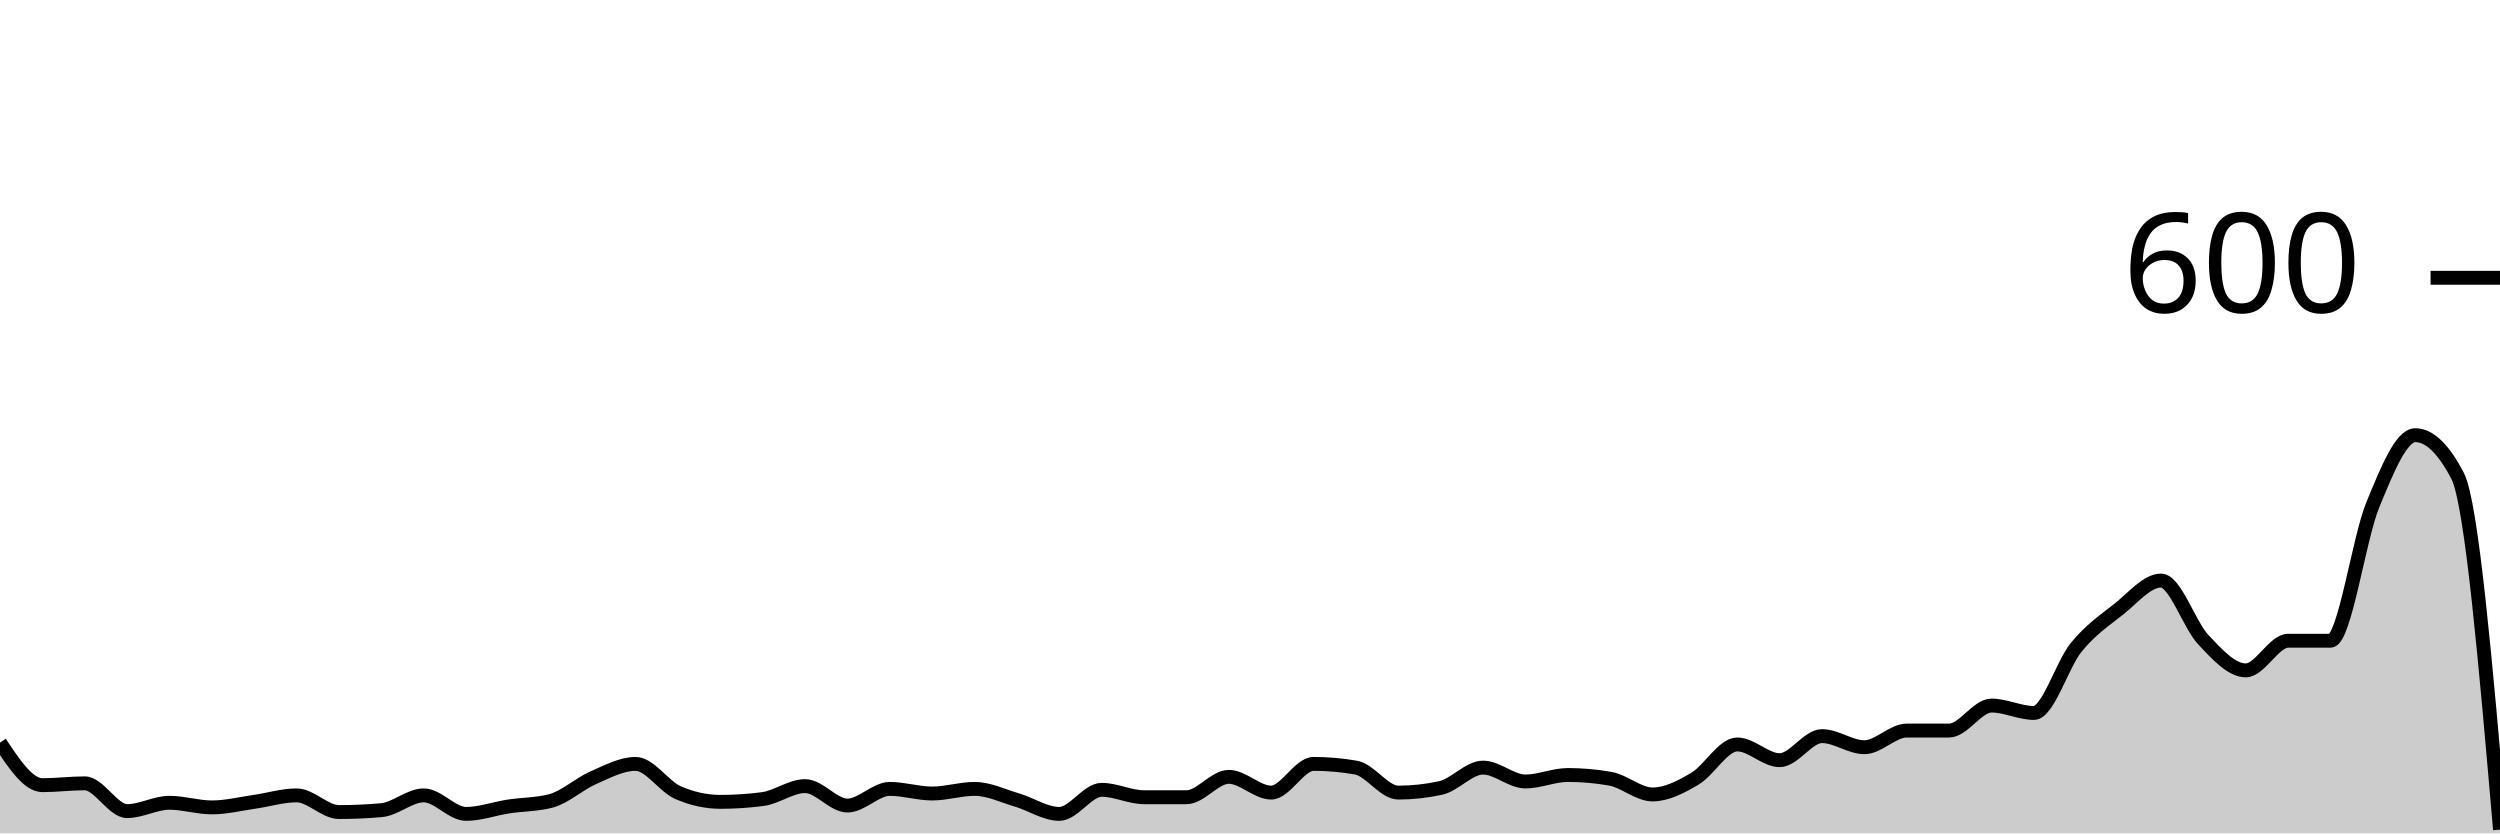
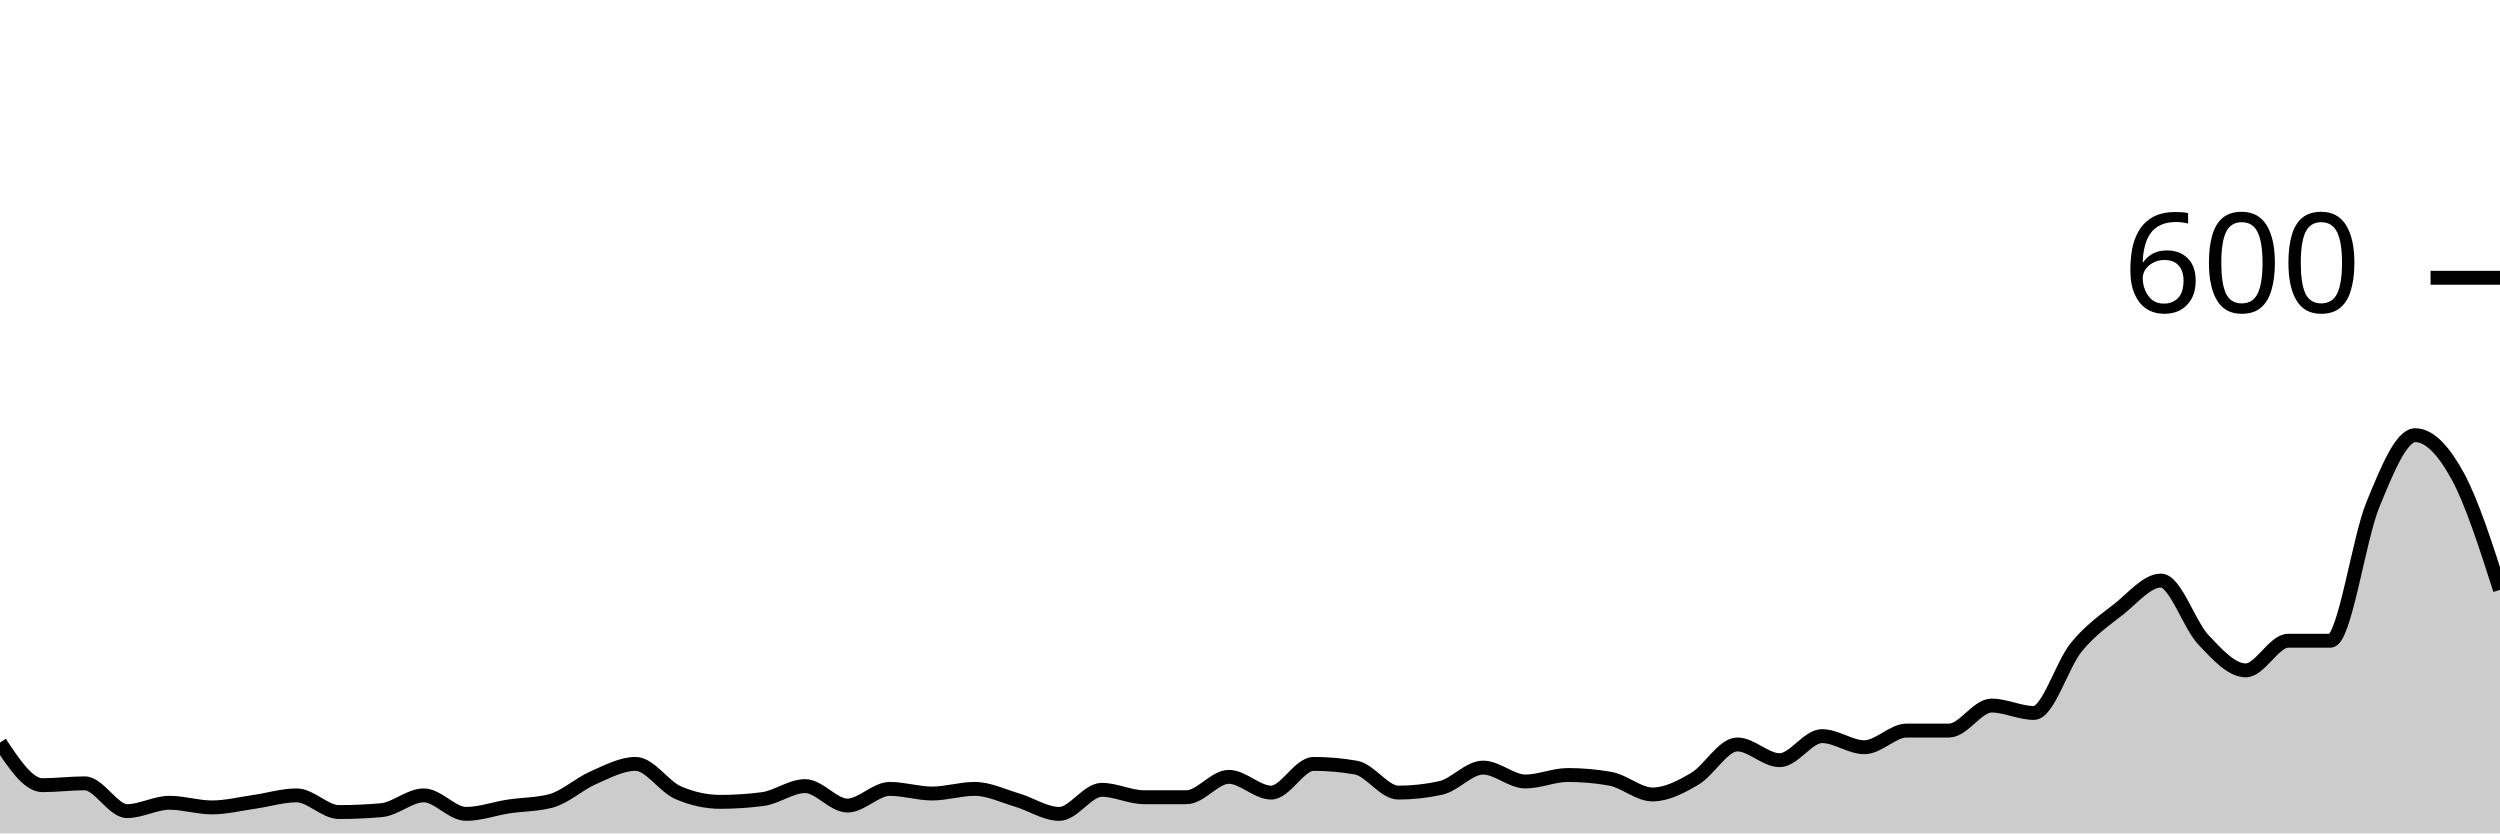
<svg xmlns="http://www.w3.org/2000/svg" viewBox="0 0 180 60">
  <g transform="translate(0,20)">
-     <path class="area" fill="rgba(0, 0, 0, 0.2)" d="M0,33.467C1.017,35,2.034,36.533,3.051,36.533C4.068,36.533,5.085,36.4,6.102,36.4C7.119,36.4,8.136,38.4,9.153,38.4C10.169,38.4,11.186,37.8,12.203,37.8C13.22,37.8,14.237,38.133,15.254,38.133C16.271,38.133,17.288,37.878,18.305,37.733C19.322,37.589,20.339,37.267,21.356,37.267C22.373,37.267,23.39,38.467,24.407,38.467C25.424,38.467,26.441,38.422,27.458,38.333C28.475,38.244,29.492,37.267,30.508,37.267C31.525,37.267,32.542,38.6,33.559,38.6C34.576,38.6,35.593,38.222,36.61,38.067C37.627,37.911,38.644,37.933,39.661,37.667C40.678,37.4,41.695,36.444,42.712,36C43.729,35.556,44.746,35,45.763,35C46.78,35,47.797,36.622,48.814,37.067C49.831,37.511,50.847,37.733,51.864,37.733C52.881,37.733,53.898,37.667,54.915,37.533C55.932,37.4,56.949,36.6,57.966,36.6C58.983,36.6,60,38,61.017,38C62.034,38,63.051,36.8,64.068,36.8C65.085,36.8,66.102,37.133,67.119,37.133C68.136,37.133,69.153,36.8,70.169,36.8C71.186,36.8,72.203,37.3,73.22,37.6C74.237,37.9,75.254,38.6,76.271,38.6C77.288,38.6,78.305,36.867,79.322,36.867C80.339,36.867,81.356,37.4,82.373,37.4C83.39,37.4,84.407,37.4,85.424,37.4C86.441,37.4,87.458,35.933,88.475,35.933C89.492,35.933,90.508,37.067,91.525,37.067C92.542,37.067,93.559,35,94.576,35C95.593,35,96.61,35.089,97.627,35.267C98.644,35.444,99.661,37.067,100.678,37.067C101.695,37.067,102.712,36.956,103.729,36.733C104.746,36.511,105.763,35.267,106.78,35.267C107.797,35.267,108.814,36.267,109.831,36.267C110.847,36.267,111.864,35.8,112.881,35.8C113.898,35.8,114.915,35.889,115.932,36.067C116.949,36.244,117.966,37.2,118.983,37.2C120,37.2,121.017,36.667,122.034,36.067C123.051,35.467,124.068,33.6,125.085,33.6C126.102,33.6,127.119,34.733,128.136,34.733C129.153,34.733,130.169,33,131.186,33C132.203,33,133.22,33.8,134.237,33.8C135.254,33.8,136.271,32.6,137.288,32.6C138.305,32.6,139.322,32.6,140.339,32.6C141.356,32.6,142.373,30.8,143.39,30.8C144.407,30.8,145.424,31.333,146.441,31.333C147.458,31.333,148.475,27.844,149.492,26.6C150.508,25.356,151.525,24.667,152.542,23.867C153.559,23.067,154.576,21.8,155.593,21.8C156.61,21.8,157.627,24.989,158.644,26.067C159.661,27.144,160.678,28.267,161.695,28.267C162.712,28.267,163.729,26.133,164.746,26.133C165.763,26.133,166.78,26.133,167.797,26.133C168.814,26.133,169.831,18.8,170.847,16.333C171.864,13.867,172.881,11.333,173.898,11.333C174.915,11.333,175.932,12.311,176.949,14.267C177.966,16.222,178.983,27.978,180,39.733L180,40C178.983,40,177.966,40,176.949,40C175.932,40,174.915,40,173.898,40C172.881,40,171.864,40,170.847,40C169.831,40,168.814,40,167.797,40C166.78,40,165.763,40,164.746,40C163.729,40,162.712,40,161.695,40C160.678,40,159.661,40,158.644,40C157.627,40,156.61,40,155.593,40C154.576,40,153.559,40,152.542,40C151.525,40,150.508,40,149.492,40C148.475,40,147.458,40,146.441,40C145.424,40,144.407,40,143.39,40C142.373,40,141.356,40,140.339,40C139.322,40,138.305,40,137.288,40C136.271,40,135.254,40,134.237,40C133.22,40,132.203,40,131.186,40C130.169,40,129.153,40,128.136,40C127.119,40,126.102,40,125.085,40C124.068,40,123.051,40,122.034,40C121.017,40,120,40,118.983,40C117.966,40,116.949,40,115.932,40C114.915,40,113.898,40,112.881,40C111.864,40,110.847,40,109.831,40C108.814,40,107.797,40,106.78,40C105.763,40,104.746,40,103.729,40C102.712,40,101.695,40,100.678,40C99.661,40,98.644,40,97.627,40C96.61,40,95.593,40,94.576,40C93.559,40,92.542,40,91.525,40C90.508,40,89.492,40,88.475,40C87.458,40,86.441,40,85.424,40C84.407,40,83.39,40,82.373,40C81.356,40,80.339,40,79.322,40C78.305,40,77.288,40,76.271,40C75.254,40,74.237,40,73.22,40C72.203,40,71.186,40,70.169,40C69.153,40,68.136,40,67.119,40C66.102,40,65.085,40,64.068,40C63.051,40,62.034,40,61.017,40C60,40,58.983,40,57.966,40C56.949,40,55.932,40,54.915,40C53.898,40,52.881,40,51.864,40C50.847,40,49.831,40,48.814,40C47.797,40,46.78,40,45.763,40C44.746,40,43.729,40,42.712,40C41.695,40,40.678,40,39.661,40C38.644,40,37.627,40,36.61,40C35.593,40,34.576,40,33.559,40C32.542,40,31.525,40,30.508,40C29.492,40,28.475,40,27.458,40C26.441,40,25.424,40,24.407,40C23.39,40,22.373,40,21.356,40C20.339,40,19.322,40,18.305,40C17.288,40,16.271,40,15.254,40C14.237,40,13.22,40,12.203,40C11.186,40,10.169,40,9.153,40C8.136,40,7.119,40,6.102,40C5.085,40,4.068,40,3.051,40C2.034,40,1.017,40,0,40Z" />
-     <path class="line" stroke="black" fill="none" d="M0,33.467C1.017,35,2.034,36.533,3.051,36.533C4.068,36.533,5.085,36.4,6.102,36.4C7.119,36.4,8.136,38.4,9.153,38.4C10.169,38.4,11.186,37.8,12.203,37.8C13.22,37.8,14.237,38.133,15.254,38.133C16.271,38.133,17.288,37.878,18.305,37.733C19.322,37.589,20.339,37.267,21.356,37.267C22.373,37.267,23.39,38.467,24.407,38.467C25.424,38.467,26.441,38.422,27.458,38.333C28.475,38.244,29.492,37.267,30.508,37.267C31.525,37.267,32.542,38.6,33.559,38.6C34.576,38.6,35.593,38.222,36.61,38.067C37.627,37.911,38.644,37.933,39.661,37.667C40.678,37.4,41.695,36.444,42.712,36C43.729,35.556,44.746,35,45.763,35C46.78,35,47.797,36.622,48.814,37.067C49.831,37.511,50.847,37.733,51.864,37.733C52.881,37.733,53.898,37.667,54.915,37.533C55.932,37.4,56.949,36.6,57.966,36.6C58.983,36.6,60,38,61.017,38C62.034,38,63.051,36.8,64.068,36.8C65.085,36.8,66.102,37.133,67.119,37.133C68.136,37.133,69.153,36.8,70.169,36.8C71.186,36.8,72.203,37.3,73.22,37.6C74.237,37.9,75.254,38.6,76.271,38.6C77.288,38.6,78.305,36.867,79.322,36.867C80.339,36.867,81.356,37.4,82.373,37.4C83.39,37.4,84.407,37.4,85.424,37.4C86.441,37.4,87.458,35.933,88.475,35.933C89.492,35.933,90.508,37.067,91.525,37.067C92.542,37.067,93.559,35,94.576,35C95.593,35,96.61,35.089,97.627,35.267C98.644,35.444,99.661,37.067,100.678,37.067C101.695,37.067,102.712,36.956,103.729,36.733C104.746,36.511,105.763,35.267,106.78,35.267C107.797,35.267,108.814,36.267,109.831,36.267C110.847,36.267,111.864,35.8,112.881,35.8C113.898,35.8,114.915,35.889,115.932,36.067C116.949,36.244,117.966,37.2,118.983,37.2C120,37.2,121.017,36.667,122.034,36.067C123.051,35.467,124.068,33.6,125.085,33.6C126.102,33.6,127.119,34.733,128.136,34.733C129.153,34.733,130.169,33,131.186,33C132.203,33,133.22,33.8,134.237,33.8C135.254,33.8,136.271,32.6,137.288,32.6C138.305,32.6,139.322,32.6,140.339,32.6C141.356,32.6,142.373,30.8,143.39,30.8C144.407,30.8,145.424,31.333,146.441,31.333C147.458,31.333,148.475,27.844,149.492,26.6C150.508,25.356,151.525,24.667,152.542,23.867C153.559,23.067,154.576,21.8,155.593,21.8C156.61,21.8,157.627,24.989,158.644,26.067C159.661,27.144,160.678,28.267,161.695,28.267C162.712,28.267,163.729,26.133,164.746,26.133C165.763,26.133,166.78,26.133,167.797,26.133C168.814,26.133,169.831,18.8,170.847,16.333C171.864,13.867,172.881,11.333,173.898,11.333C174.915,11.333,175.932,12.311,176.949,14.267C177.966,16.222,178.983,27.978,180,39.733" />
+     <path class="area" fill="rgba(0, 0, 0, 0.2)" d="M0,33.467C1.017,35,2.034,36.533,3.051,36.533C4.068,36.533,5.085,36.4,6.102,36.4C7.119,36.4,8.136,38.4,9.153,38.4C10.169,38.4,11.186,37.8,12.203,37.8C13.22,37.8,14.237,38.133,15.254,38.133C16.271,38.133,17.288,37.878,18.305,37.733C19.322,37.589,20.339,37.267,21.356,37.267C22.373,37.267,23.39,38.467,24.407,38.467C25.424,38.467,26.441,38.422,27.458,38.333C28.475,38.244,29.492,37.267,30.508,37.267C31.525,37.267,32.542,38.6,33.559,38.6C34.576,38.6,35.593,38.222,36.61,38.067C37.627,37.911,38.644,37.933,39.661,37.667C40.678,37.4,41.695,36.444,42.712,36C43.729,35.556,44.746,35,45.763,35C46.78,35,47.797,36.622,48.814,37.067C49.831,37.511,50.847,37.733,51.864,37.733C52.881,37.733,53.898,37.667,54.915,37.533C55.932,37.4,56.949,36.6,57.966,36.6C58.983,36.6,60,38,61.017,38C62.034,38,63.051,36.8,64.068,36.8C65.085,36.8,66.102,37.133,67.119,37.133C68.136,37.133,69.153,36.8,70.169,36.8C71.186,36.8,72.203,37.3,73.22,37.6C74.237,37.9,75.254,38.6,76.271,38.6C77.288,38.6,78.305,36.867,79.322,36.867C80.339,36.867,81.356,37.4,82.373,37.4C83.39,37.4,84.407,37.4,85.424,37.4C86.441,37.4,87.458,35.933,88.475,35.933C89.492,35.933,90.508,37.067,91.525,37.067C92.542,37.067,93.559,35,94.576,35C95.593,35,96.61,35.089,97.627,35.267C98.644,35.444,99.661,37.067,100.678,37.067C101.695,37.067,102.712,36.956,103.729,36.733C104.746,36.511,105.763,35.267,106.78,35.267C107.797,35.267,108.814,36.267,109.831,36.267C110.847,36.267,111.864,35.8,112.881,35.8C113.898,35.8,114.915,35.889,115.932,36.067C116.949,36.244,117.966,37.2,118.983,37.2C120,37.2,121.017,36.667,122.034,36.067C123.051,35.467,124.068,33.6,125.085,33.6C126.102,33.6,127.119,34.733,128.136,34.733C129.153,34.733,130.169,33,131.186,33C132.203,33,133.22,33.8,134.237,33.8C135.254,33.8,136.271,32.6,137.288,32.6C138.305,32.6,139.322,32.6,140.339,32.6C141.356,32.6,142.373,30.8,143.39,30.8C144.407,30.8,145.424,31.333,146.441,31.333C147.458,31.333,148.475,27.844,149.492,26.6C150.508,25.356,151.525,24.667,152.542,23.867C153.559,23.067,154.576,21.8,155.593,21.8C156.61,21.8,157.627,24.989,158.644,26.067C159.661,27.144,160.678,28.267,161.695,28.267C162.712,28.267,163.729,26.133,164.746,26.133C165.763,26.133,166.78,26.133,167.797,26.133C168.814,26.133,169.831,18.8,170.847,16.333C171.864,13.867,172.881,11.333,173.898,11.333C174.915,11.333,175.932,12.411,176.949,14.267C177.966,16.122,178.983,19.294,180,22.467L180,40C178.983,40,177.966,40,176.949,40C175.932,40,174.915,40,173.898,40C172.881,40,171.864,40,170.847,40C169.831,40,168.814,40,167.797,40C166.78,40,165.763,40,164.746,40C163.729,40,162.712,40,161.695,40C160.678,40,159.661,40,158.644,40C157.627,40,156.61,40,155.593,40C154.576,40,153.559,40,152.542,40C151.525,40,150.508,40,149.492,40C148.475,40,147.458,40,146.441,40C145.424,40,144.407,40,143.39,40C142.373,40,141.356,40,140.339,40C139.322,40,138.305,40,137.288,40C136.271,40,135.254,40,134.237,40C133.22,40,132.203,40,131.186,40C130.169,40,129.153,40,128.136,40C127.119,40,126.102,40,125.085,40C124.068,40,123.051,40,122.034,40C121.017,40,120,40,118.983,40C117.966,40,116.949,40,115.932,40C114.915,40,113.898,40,112.881,40C111.864,40,110.847,40,109.831,40C108.814,40,107.797,40,106.78,40C105.763,40,104.746,40,103.729,40C102.712,40,101.695,40,100.678,40C99.661,40,98.644,40,97.627,40C96.61,40,95.593,40,94.576,40C93.559,40,92.542,40,91.525,40C90.508,40,89.492,40,88.475,40C87.458,40,86.441,40,85.424,40C84.407,40,83.39,40,82.373,40C81.356,40,80.339,40,79.322,40C78.305,40,77.288,40,76.271,40C75.254,40,74.237,40,73.22,40C72.203,40,71.186,40,70.169,40C69.153,40,68.136,40,67.119,40C66.102,40,65.085,40,64.068,40C63.051,40,62.034,40,61.017,40C60,40,58.983,40,57.966,40C56.949,40,55.932,40,54.915,40C53.898,40,52.881,40,51.864,40C50.847,40,49.831,40,48.814,40C47.797,40,46.78,40,45.763,40C44.746,40,43.729,40,42.712,40C41.695,40,40.678,40,39.661,40C38.644,40,37.627,40,36.61,40C35.593,40,34.576,40,33.559,40C32.542,40,31.525,40,30.508,40C29.492,40,28.475,40,27.458,40C26.441,40,25.424,40,24.407,40C23.39,40,22.373,40,21.356,40C20.339,40,19.322,40,18.305,40C17.288,40,16.271,40,15.254,40C14.237,40,13.22,40,12.203,40C11.186,40,10.169,40,9.153,40C8.136,40,7.119,40,6.102,40C5.085,40,4.068,40,3.051,40C2.034,40,1.017,40,0,40Z" />
+     <path class="line" stroke="black" fill="none" d="M0,33.467C1.017,35,2.034,36.533,3.051,36.533C4.068,36.533,5.085,36.4,6.102,36.4C7.119,36.4,8.136,38.4,9.153,38.4C10.169,38.4,11.186,37.8,12.203,37.8C13.22,37.8,14.237,38.133,15.254,38.133C16.271,38.133,17.288,37.878,18.305,37.733C19.322,37.589,20.339,37.267,21.356,37.267C22.373,37.267,23.39,38.467,24.407,38.467C25.424,38.467,26.441,38.422,27.458,38.333C28.475,38.244,29.492,37.267,30.508,37.267C31.525,37.267,32.542,38.6,33.559,38.6C34.576,38.6,35.593,38.222,36.61,38.067C37.627,37.911,38.644,37.933,39.661,37.667C40.678,37.4,41.695,36.444,42.712,36C43.729,35.556,44.746,35,45.763,35C46.78,35,47.797,36.622,48.814,37.067C49.831,37.511,50.847,37.733,51.864,37.733C52.881,37.733,53.898,37.667,54.915,37.533C55.932,37.4,56.949,36.6,57.966,36.6C58.983,36.6,60,38,61.017,38C62.034,38,63.051,36.8,64.068,36.8C65.085,36.8,66.102,37.133,67.119,37.133C68.136,37.133,69.153,36.8,70.169,36.8C71.186,36.8,72.203,37.3,73.22,37.6C74.237,37.9,75.254,38.6,76.271,38.6C77.288,38.6,78.305,36.867,79.322,36.867C80.339,36.867,81.356,37.4,82.373,37.4C83.39,37.4,84.407,37.4,85.424,37.4C86.441,37.4,87.458,35.933,88.475,35.933C89.492,35.933,90.508,37.067,91.525,37.067C92.542,37.067,93.559,35,94.576,35C95.593,35,96.61,35.089,97.627,35.267C98.644,35.444,99.661,37.067,100.678,37.067C101.695,37.067,102.712,36.956,103.729,36.733C104.746,36.511,105.763,35.267,106.78,35.267C107.797,35.267,108.814,36.267,109.831,36.267C110.847,36.267,111.864,35.8,112.881,35.8C113.898,35.8,114.915,35.889,115.932,36.067C116.949,36.244,117.966,37.2,118.983,37.2C120,37.2,121.017,36.667,122.034,36.067C123.051,35.467,124.068,33.6,125.085,33.6C126.102,33.6,127.119,34.733,128.136,34.733C129.153,34.733,130.169,33,131.186,33C132.203,33,133.22,33.8,134.237,33.8C135.254,33.8,136.271,32.6,137.288,32.6C138.305,32.6,139.322,32.6,140.339,32.6C141.356,32.6,142.373,30.8,143.39,30.8C144.407,30.8,145.424,31.333,146.441,31.333C147.458,31.333,148.475,27.844,149.492,26.6C150.508,25.356,151.525,24.667,152.542,23.867C153.559,23.067,154.576,21.8,155.593,21.8C156.61,21.8,157.627,24.989,158.644,26.067C159.661,27.144,160.678,28.267,161.695,28.267C162.712,28.267,163.729,26.133,164.746,26.133C165.763,26.133,166.78,26.133,167.797,26.133C168.814,26.133,169.831,18.8,170.847,16.333C171.864,13.867,172.881,11.333,173.898,11.333C174.915,11.333,175.932,12.411,176.949,14.267C177.966,16.122,178.983,19.294,180,22.467" />
    <path class="axis-ceiling" stroke-width="1" stroke="black" fill="none" d="M175,0L180,0" />
    <text class="axis-ceiling-label" font-family="sans-serif" text-anchor="end" font-size="10px" x="170" y="2.5">600</text>
  </g>
</svg>
